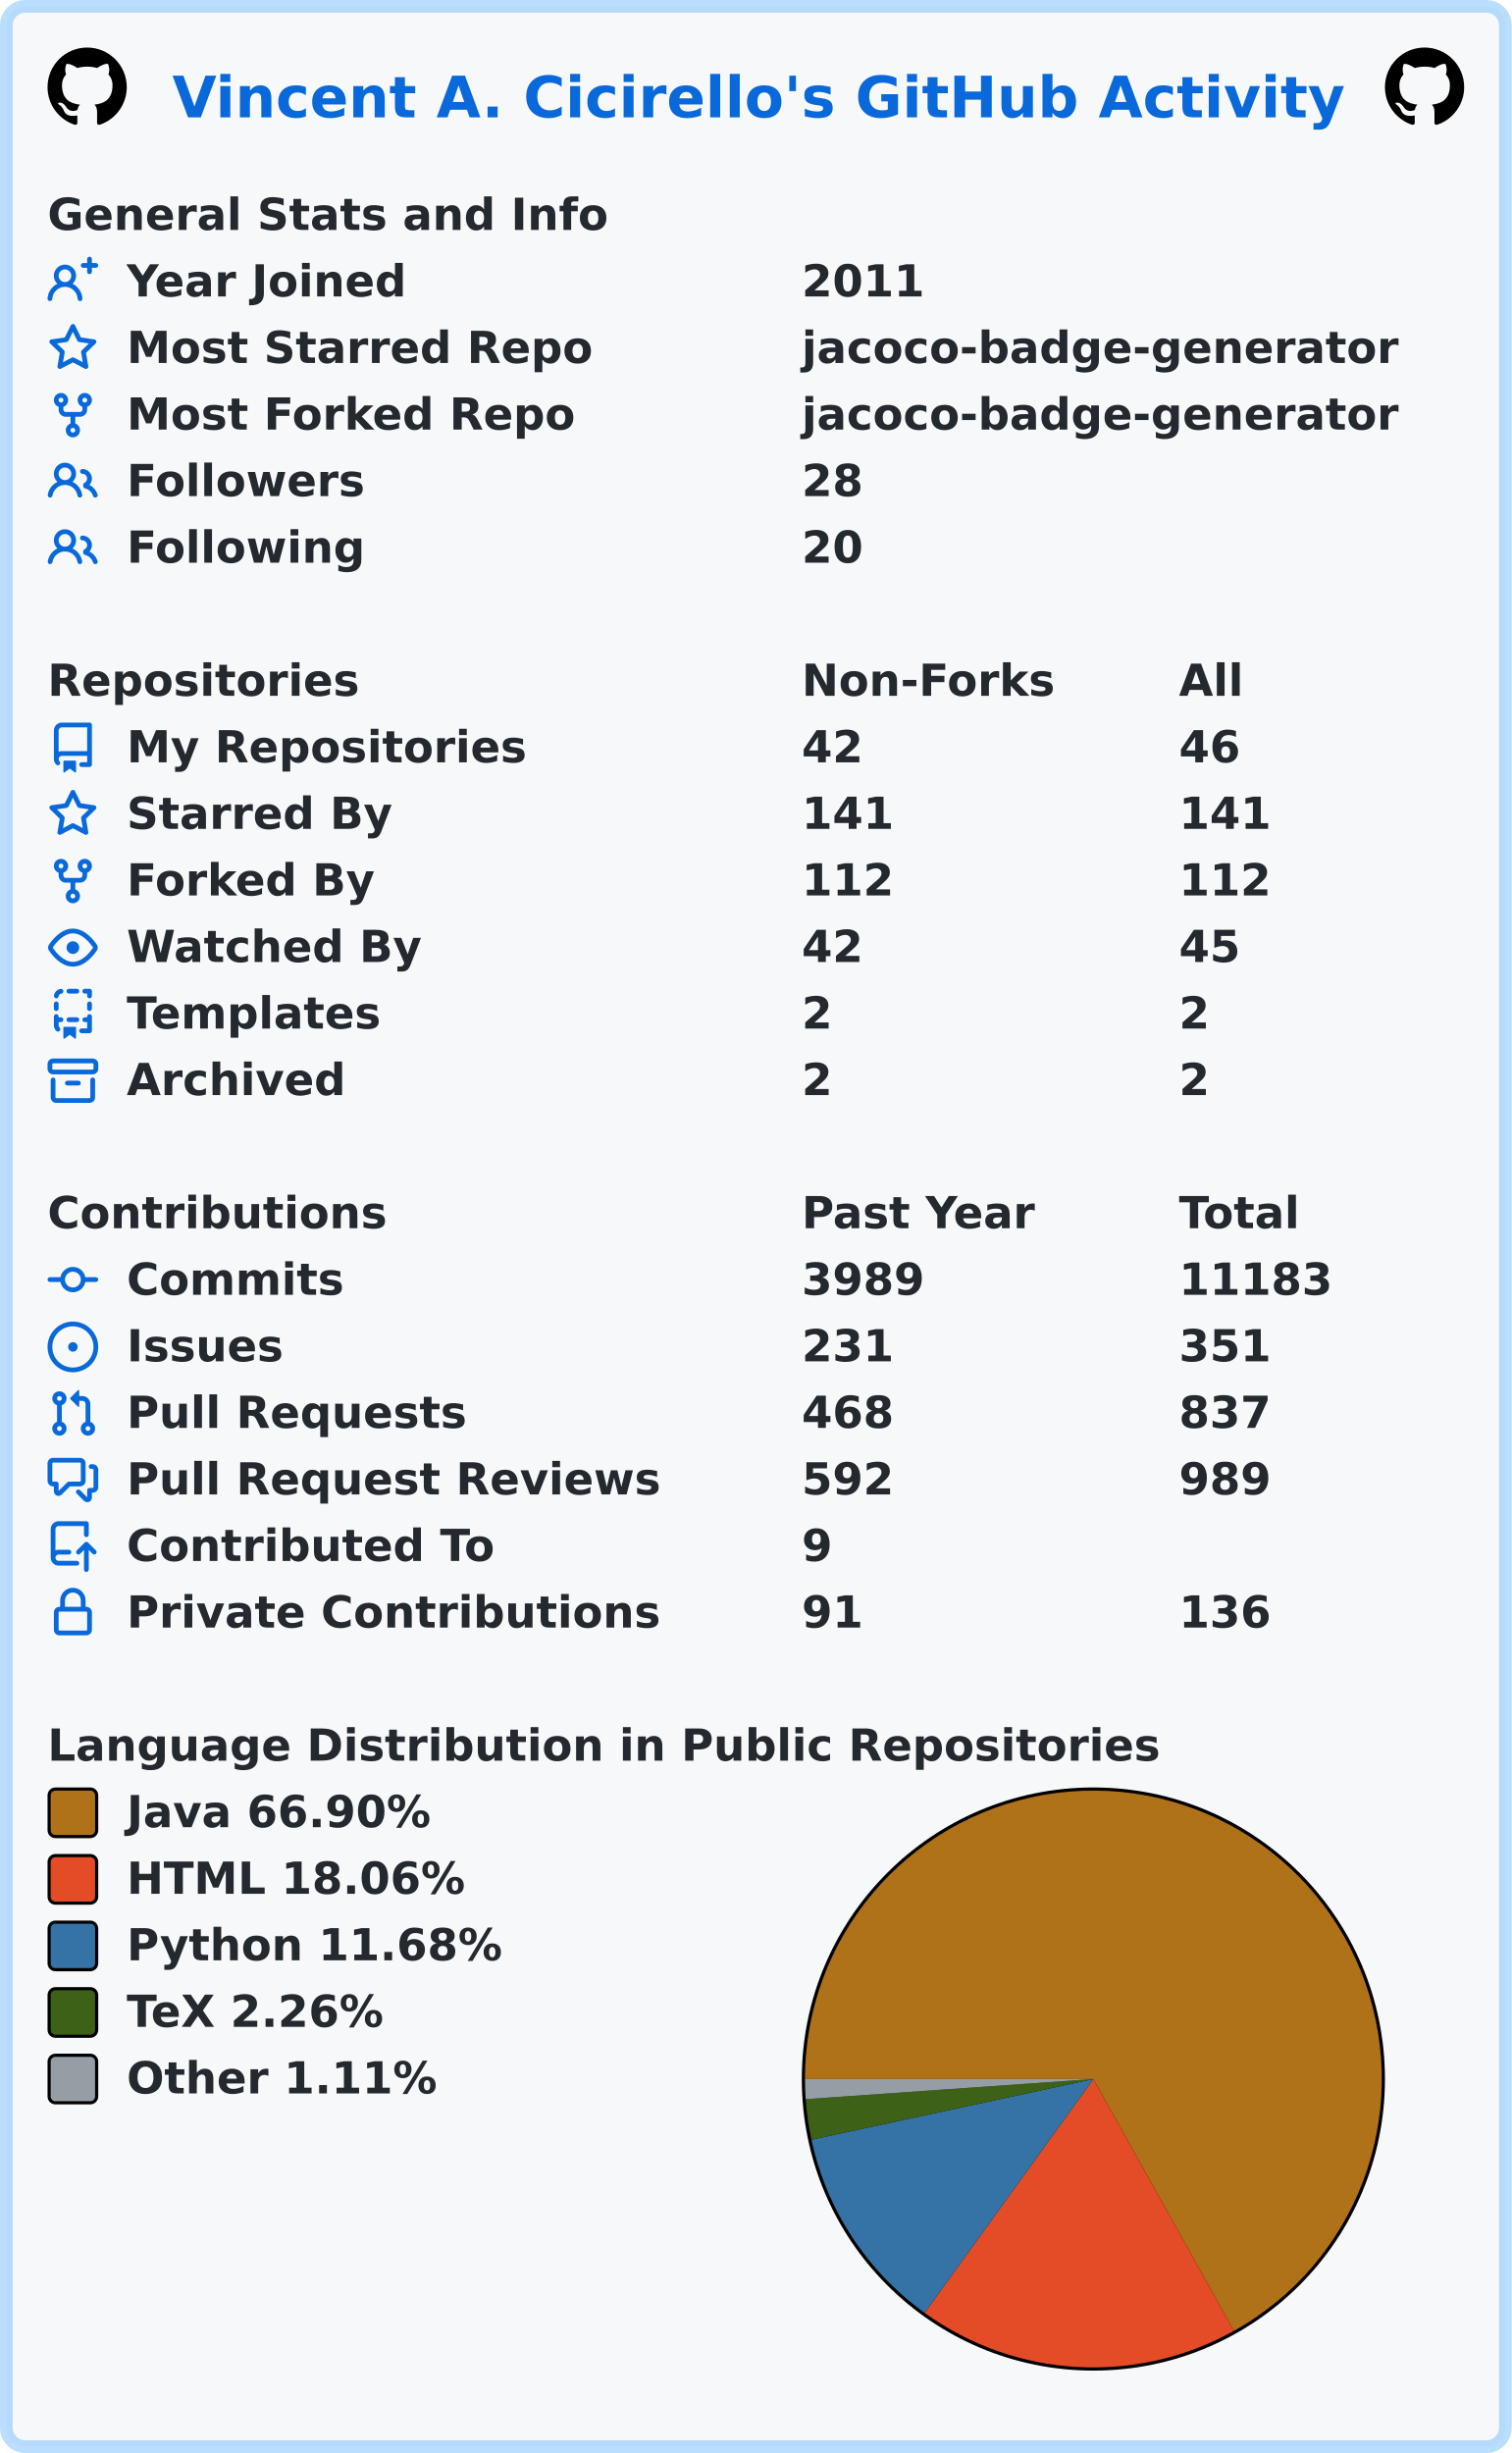
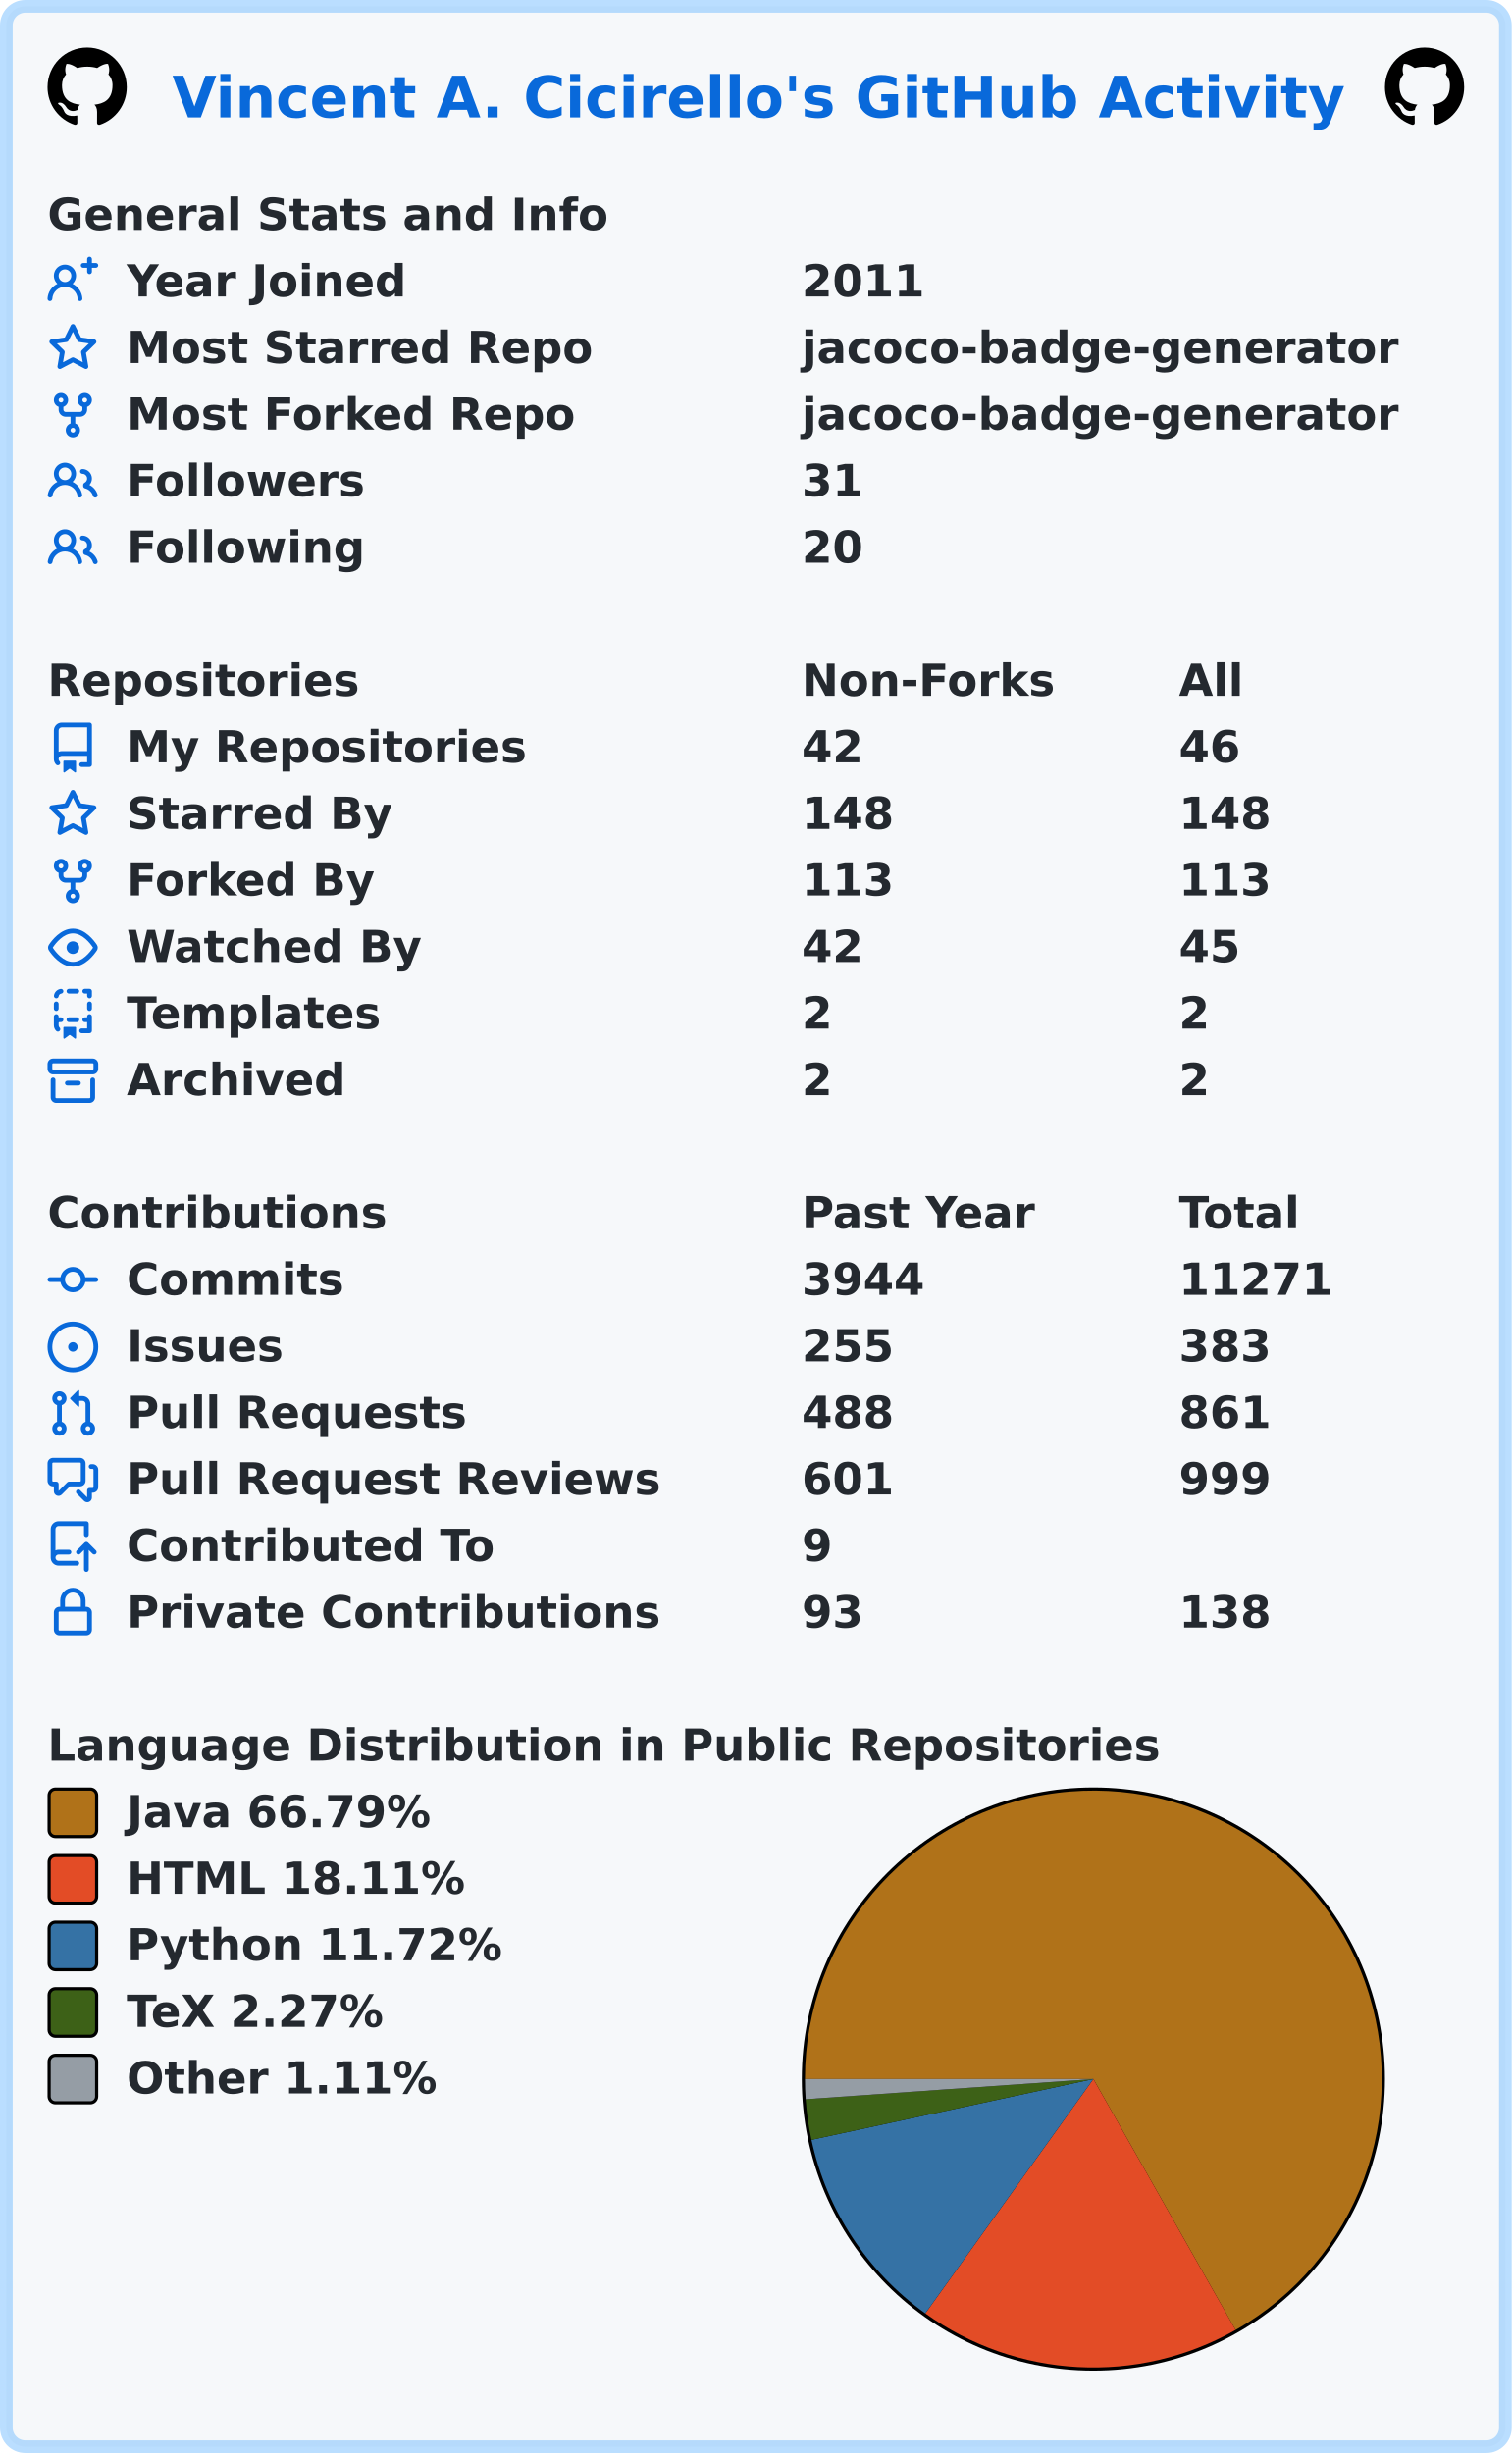
<svg xmlns="http://www.w3.org/2000/svg" width="477" height="774" viewBox="0 0 477 774" lang="en" xml:lang="en">
  <rect x="2" y="2" stroke-width="4" rx="6" width="473" height="770" stroke="rgba(84,174,255,0.4)" fill="#f6f8fa" />
  <g font-weight="600" font-size="110pt" font-family="Verdana,Geneva,DejaVu Sans,sans-serif" text-rendering="geometricPrecision">
    <text x="442" y="301" lengthAdjust="spacingAndGlyphs" textLength="2985" transform="scale(0.123)" fill="#0969da">Vincent A. Cicirello's GitHub Activity</text>
    <svg x="15" y="15" width="25" height="25" viewBox="0 0 16 16">
      <path fill="#000000" fill-rule="evenodd" d="M8 0C3.58 0 0 3.58 0 8c0 3.54 2.29 6.53 5.47 7.59.4.07.55-.17.55-.38 0-.19-.01-.82-.01-1.49-2.01.37-2.53-.49-2.69-.94-.09-.23-.48-.94-.82-1.13-.28-.15-.68-.52-.01-.53.63-.01 1.08.58 1.23.82.72 1.21 1.87.87 2.33.66.07-.52.28-.87.51-1.07-1.78-.2-3.64-.89-3.64-3.95 0-.87.31-1.59.82-2.15-.08-.2-.36-1.02.08-2.12 0 0 .67-.21 2.2.82.64-.18 1.32-.27 2-.27.68 0 1.36.09 2 .27 1.53-1.04 2.2-.82 2.2-.82.44 1.1.16 1.92.08 2.12.51.56.82 1.27.82 2.15 0 3.07-1.87 3.75-3.65 3.95.29.25.54.73.54 1.48 0 1.07-.01 1.93-.01 2.2 0 .21.15.46.55.38A8.013 8.013 0 0016 8c0-4.42-3.58-8-8-8z" />
    </svg>
    <svg x="437" y="15" width="25" height="25" viewBox="0 0 16 16">
      <path fill="#000000" fill-rule="evenodd" d="M8 0C3.58 0 0 3.58 0 8c0 3.54 2.29 6.53 5.47 7.59.4.07.55-.17.55-.38 0-.19-.01-.82-.01-1.49-2.01.37-2.53-.49-2.69-.94-.09-.23-.48-.94-.82-1.13-.28-.15-.68-.52-.01-.53.63-.01 1.08.58 1.23.82.72 1.21 1.87.87 2.33.66.07-.52.28-.87.51-1.07-1.78-.2-3.64-.89-3.64-3.95 0-.87.31-1.59.82-2.15-.08-.2-.36-1.02.08-2.12 0 0 .67-.21 2.2.82.64-.18 1.32-.27 2-.27.68 0 1.36.09 2 .27 1.53-1.04 2.2-.82 2.2-.82.44 1.1.16 1.92.08 2.12.51.56.82 1.27.82 2.15 0 3.07-1.87 3.75-3.65 3.95.29.25.54.73.54 1.48 0 1.07-.01 1.93-.01 2.2 0 .21.15.46.55.38A8.013 8.013 0 0016 8c0-4.42-3.58-8-8-8z" />
    </svg>
    <g transform="translate(0, 60)" fill="#24292f">
      <g transform="translate(15, 0)">
        <g transform="scale(0.095)">
          <text x="0" y="132" textLength="1851" lengthAdjust="spacingAndGlyphs">General Stats and Info</text>
        </g>
      </g>
      <g transform="translate(15, 21)">
        <path fill="#0969da" fill-rule="evenodd" d="M13.25 0a.75.75 0 01.75.75V2h1.25a.75.75 0 010 1.5H14v1.25a.75.75 0 01-1.5 0V3.5h-1.25a.75.75 0 010-1.5h1.25V.75a.75.75 0 01.75-.75zM5.5 4a2 2 0 100 4 2 2 0 000-4zm2.4 4.548a3.5 3.5 0 10-4.799 0 5.527 5.527 0 00-3.1 4.66.75.75 0 101.498.085A4.01 4.01 0 015.5 9.5a4.01 4.01 0 014.001 3.793.75.75 0 101.498-.086 5.527 5.527 0 00-3.1-4.659z" />
        <g transform="scale(0.095)">
          <text lengthAdjust="spacingAndGlyphs" textLength="932" x="263" y="132">Year Joined</text>
          <text lengthAdjust="spacingAndGlyphs" textLength="420" x="2505" y="132">2011</text>
        </g>
      </g>
      <g transform="translate(15, 42)">
        <path fill="#0969da" fill-rule="evenodd" d="M8 .25a.75.75 0 01.673.418l1.882 3.815 4.21.612a.75.75 0 01.416 1.279l-3.046 2.97.719 4.192a.75.75 0 01-1.088.791L8 12.347l-3.766 1.98a.75.75 0 01-1.088-.79l.72-4.194L.818 6.374a.75.75 0 01.416-1.28l4.21-.611L7.327.668A.75.75 0 018 .25zm0 2.445L6.615 5.5a.75.75 0 01-.564.41l-3.097.45 2.24 2.184a.75.75 0 01.216.664l-.528 3.084 2.769-1.456a.75.75 0 01.698 0l2.77 1.456-.53-3.084a.75.75 0 01.216-.664l2.24-2.183-3.096-.45a.75.75 0 01-.564-.41L8 2.694v.001z" />
        <g transform="scale(0.095)">
          <text lengthAdjust="spacingAndGlyphs" textLength="1532" x="263" y="132">Most Starred Repo</text>
          <text lengthAdjust="spacingAndGlyphs" textLength="1986" x="2505" y="132">jacoco-badge-generator</text>
        </g>
      </g>
      <g transform="translate(15, 63)">
        <path fill="#0969da" fill-rule="evenodd" d="M5 3.25a.75.75 0 11-1.5 0 .75.75 0 011.5 0zm0 2.122a2.25 2.25 0 10-1.5 0v.878A2.25 2.25 0 005.75 8.5h1.5v2.128a2.251 2.251 0 101.5 0V8.5h1.5a2.25 2.25 0 002.25-2.25v-.878a2.25 2.25 0 10-1.5 0v.878a.75.75 0 01-.75.75h-4.5A.75.75 0 015 6.25v-.878zm3.75 7.378a.75.75 0 11-1.5 0 .75.75 0 011.5 0zm3-8.75a.75.75 0 100-1.5.75.75 0 000 1.5z" />
        <g transform="scale(0.095)">
          <text lengthAdjust="spacingAndGlyphs" textLength="1485" x="263" y="132">Most Forked Repo</text>
          <text lengthAdjust="spacingAndGlyphs" textLength="1986" x="2505" y="132">jacoco-badge-generator</text>
        </g>
      </g>
      <g transform="translate(15, 84)">
        <path fill="#0969da" fill-rule="evenodd" d="M5.5 3.5a2 2 0 100 4 2 2 0 000-4zM2 5.5a3.5 3.5 0 115.898 2.549 5.507 5.507 0 013.034 4.084.75.75 0 11-1.482.235 4.001 4.001 0 00-7.9 0 .75.75 0 01-1.482-.236A5.507 5.507 0 013.102 8.05 3.49 3.49 0 012 5.5zM11 4a.75.75 0 100 1.5 1.5 1.5 0 01.666 2.844.75.75 0 00-.416.672v.352a.75.75 0 00.574.73c1.2.289 2.162 1.2 2.522 2.372a.75.75 0 101.434-.44 5.01 5.01 0 00-2.56-3.012A3 3 0 0011 4z" />
        <g transform="scale(0.095)">
          <text lengthAdjust="spacingAndGlyphs" textLength="778" x="263" y="132">Followers</text>
-           <text lengthAdjust="spacingAndGlyphs" textLength="210" x="2505" y="132">28</text>
+           <text lengthAdjust="spacingAndGlyphs" textLength="210" x="2505" y="132">31</text>
        </g>
      </g>
      <g transform="translate(15, 105)">
        <path fill="#0969da" fill-rule="evenodd" d="M5.5 3.5a2 2 0 100 4 2 2 0 000-4zM2 5.5a3.5 3.5 0 115.898 2.549 5.507 5.507 0 013.034 4.084.75.75 0 11-1.482.235 4.001 4.001 0 00-7.9 0 .75.75 0 01-1.482-.236A5.507 5.507 0 013.102 8.05 3.49 3.49 0 012 5.5zM11 4a.75.75 0 100 1.5 1.5 1.5 0 01.666 2.844.75.75 0 00-.416.672v.352a.75.75 0 00.574.73c1.2.289 2.162 1.2 2.522 2.372a.75.75 0 101.434-.44 5.01 5.01 0 00-2.56-3.012A3 3 0 0011 4z" />
        <g transform="scale(0.095)">
          <text lengthAdjust="spacingAndGlyphs" textLength="780" x="263" y="132">Following</text>
          <text lengthAdjust="spacingAndGlyphs" textLength="210" x="2505" y="132">20</text>
        </g>
      </g>
    </g>
    <g transform="translate(0, 207)" fill="#24292f">
      <g transform="translate(15, 0)">
        <g transform="scale(0.095)">
          <text x="0" y="132" textLength="1020" lengthAdjust="spacingAndGlyphs">Repositories</text>
          <text x="2505" y="132" textLength="832" lengthAdjust="spacingAndGlyphs">Non-Forks</text>
          <text x="3758" y="132" textLength="206" lengthAdjust="spacingAndGlyphs">All</text>
        </g>
      </g>
      <g transform="translate(15, 21)">
        <path fill="#0969da" fill-rule="evenodd" d="M2 2.5A2.5 2.5 0 014.5 0h8.75a.75.75 0 01.75.75v12.5a.75.75 0 01-.75.75h-2.5a.75.75 0 110-1.5h1.75v-2h-8a1 1 0 00-.714 1.7.75.75 0 01-1.072 1.05A2.495 2.495 0 012 11.5v-9zm10.5-1V9h-8c-.356 0-.694.074-1 .208V2.5a1 1 0 011-1h8zM5 12.25v3.25a.25.25 0 00.4.2l1.45-1.087a.25.25 0 01.3 0L8.6 15.7a.25.25 0 00.4-.2v-3.25a.25.25 0 00-.25-.25h-3.5a.25.25 0 00-.25.25z" />
        <g transform="scale(0.095)">
          <text lengthAdjust="spacingAndGlyphs" textLength="1312" x="263" y="132">My Repositories</text>
          <text lengthAdjust="spacingAndGlyphs" textLength="210" x="2505" y="132">42</text>
          <text lengthAdjust="spacingAndGlyphs" textLength="210" x="3758" y="132">46</text>
        </g>
      </g>
      <g transform="translate(15, 42)">
        <path fill="#0969da" fill-rule="evenodd" d="M8 .25a.75.75 0 01.673.418l1.882 3.815 4.21.612a.75.75 0 01.416 1.279l-3.046 2.97.719 4.192a.75.75 0 01-1.088.791L8 12.347l-3.766 1.98a.75.75 0 01-1.088-.79l.72-4.194L.818 6.374a.75.75 0 01.416-1.28l4.21-.611L7.327.668A.75.75 0 018 .25zm0 2.445L6.615 5.5a.75.75 0 01-.564.41l-3.097.45 2.24 2.184a.75.75 0 01.216.664l-.528 3.084 2.769-1.456a.75.75 0 01.698 0l2.77 1.456-.53-3.084a.75.75 0 01.216-.664l2.24-2.183-3.096-.45a.75.75 0 01-.564-.41L8 2.694v.001z" />
        <g transform="scale(0.095)">
          <text lengthAdjust="spacingAndGlyphs" textLength="874" x="263" y="132">Starred By</text>
-           <text lengthAdjust="spacingAndGlyphs" textLength="315" x="2505" y="132">141</text>
-           <text lengthAdjust="spacingAndGlyphs" textLength="315" x="3758" y="132">141</text>
+           <text lengthAdjust="spacingAndGlyphs" textLength="315" x="2505" y="132">148</text>
+           <text lengthAdjust="spacingAndGlyphs" textLength="315" x="3758" y="132">148</text>
        </g>
      </g>
      <g transform="translate(15, 63)">
        <path fill="#0969da" fill-rule="evenodd" d="M5 3.25a.75.75 0 11-1.5 0 .75.75 0 011.5 0zm0 2.122a2.25 2.25 0 10-1.5 0v.878A2.25 2.25 0 005.75 8.5h1.5v2.128a2.251 2.251 0 101.5 0V8.5h1.5a2.25 2.25 0 002.25-2.25v-.878a2.25 2.25 0 10-1.5 0v.878a.75.75 0 01-.75.75h-4.5A.75.75 0 015 6.25v-.878zm3.75 7.378a.75.75 0 11-1.5 0 .75.75 0 011.5 0zm3-8.75a.75.75 0 100-1.5.75.75 0 000 1.5z" />
        <g transform="scale(0.095)">
          <text lengthAdjust="spacingAndGlyphs" textLength="828" x="263" y="132">Forked By</text>
-           <text lengthAdjust="spacingAndGlyphs" textLength="315" x="2505" y="132">112</text>
-           <text lengthAdjust="spacingAndGlyphs" textLength="315" x="3758" y="132">112</text>
+           <text lengthAdjust="spacingAndGlyphs" textLength="315" x="2505" y="132">113</text>
+           <text lengthAdjust="spacingAndGlyphs" textLength="315" x="3758" y="132">113</text>
        </g>
      </g>
      <g transform="translate(15, 84)">
        <path fill="#0969da" fill-rule="evenodd" d="M1.679 7.932c.412-.621 1.242-1.75 2.366-2.717C5.175 4.242 6.527 3.5 8 3.5c1.473 0 2.824.742 3.955 1.715 1.124.967 1.954 2.096 2.366 2.717a.119.119 0 010 .136c-.412.621-1.242 1.75-2.366 2.717C10.825 11.758 9.473 12.5 8 12.5c-1.473 0-2.824-.742-3.955-1.715C2.92 9.818 2.09 8.69 1.679 8.068a.119.119 0 010-.136zM8 2c-1.981 0-3.67.992-4.933 2.078C1.797 5.169.88 6.423.43 7.1a1.619 1.619 0 000 1.798c.45.678 1.367 1.932 2.637 3.024C4.329 13.008 6.019 14 8 14c1.981 0 3.67-.992 4.933-2.078 1.27-1.091 2.187-2.345 2.637-3.023a1.619 1.619 0 000-1.798c-.45-.678-1.367-1.932-2.637-3.023C11.671 2.992 9.981 2 8 2zm0 8a2 2 0 100-4 2 2 0 000 4z" />
        <g transform="scale(0.095)">
          <text lengthAdjust="spacingAndGlyphs" textLength="993" x="263" y="132">Watched By</text>
          <text lengthAdjust="spacingAndGlyphs" textLength="210" x="2505" y="132">42</text>
          <text lengthAdjust="spacingAndGlyphs" textLength="210" x="3758" y="132">45</text>
        </g>
      </g>
      <g transform="translate(15, 105)">
        <path fill="#0969da" fill-rule="evenodd" d="M6 .75A.75.75 0 016.75 0h2.5a.75.75 0 010 1.5h-2.5A.75.75 0 016 .75zm5 0a.75.75 0 01.75-.75h1.5a.75.75 0 01.75.75v1.5a.75.75 0 01-1.5 0V1.5h-.75A.75.75 0 0111 .75zM4.992.662a.75.75 0 01-.636.848c-.436.063-.783.41-.846.846a.75.75 0 01-1.485-.212A2.501 2.501 0 014.144.025a.75.75 0 01.848.637zM2.75 4a.75.75 0 01.75.75v1.5a.75.75 0 01-1.5 0v-1.5A.75.75 0 012.75 4zm10.5 0a.75.75 0 01.75.75v1.5a.75.75 0 01-1.5 0v-1.5a.75.75 0 01.75-.75zM2.75 8a.75.75 0 01.75.75v.268A1.72 1.72 0 013.75 9h.5a.75.75 0 010 1.5h-.5a.25.25 0 00-.25.25v.75c0 .28.114.532.3.714a.75.75 0 01-1.05 1.072A2.495 2.495 0 012 11.5V8.75A.75.75 0 012.75 8zm10.5 0a.75.75 0 01.75.75v4.5a.75.75 0 01-.75.75h-2.5a.75.75 0 010-1.5h1.75v-2h-.75a.75.75 0 010-1.5h.75v-.25a.75.75 0 01.75-.75zM6 9.75A.75.75 0 016.75 9h2.5a.75.75 0 010 1.5h-2.5A.75.75 0 016 9.75zm-1 2.5v3.25a.25.25 0 00.4.2l1.45-1.087a.25.25 0 01.3 0L8.6 15.7a.25.25 0 00.4-.2v-3.25a.25.25 0 00-.25-.25h-3.5a.25.25 0 00-.25.25z" />
        <g transform="scale(0.095)">
          <text lengthAdjust="spacingAndGlyphs" textLength="868" x="263" y="132">Templates</text>
          <text lengthAdjust="spacingAndGlyphs" textLength="105" x="2505" y="132">2</text>
          <text lengthAdjust="spacingAndGlyphs" textLength="105" x="3758" y="132">2</text>
        </g>
      </g>
      <g transform="translate(15, 126)">
        <path fill="#0969da" fill-rule="evenodd" d="M1.75 2.5a.25.25 0 00-.25.25v1.5c0 .138.112.25.25.25h12.5a.25.25 0 00.25-.25v-1.5a.25.25 0 00-.25-.25H1.75zM0 2.75C0 1.784.784 1 1.75 1h12.5c.966 0 1.75.784 1.75 1.75v1.5A1.75 1.75 0 0114.25 6H1.75A1.75 1.75 0 010 4.25v-1.5zM1.75 7a.75.75 0 01.75.75v5.5c0 .138.112.25.25.25h10.5a.25.25 0 00.25-.25v-5.5a.75.75 0 111.5 0v5.5A1.75 1.75 0 0113.25 15H2.75A1.75 1.75 0 011 13.25v-5.5A.75.75 0 011.75 7zm4.5 1a.75.75 0 000 1.5h3.5a.75.75 0 100-1.5h-3.5z" />
        <g transform="scale(0.095)">
          <text lengthAdjust="spacingAndGlyphs" textLength="726" x="263" y="132">Archived</text>
          <text lengthAdjust="spacingAndGlyphs" textLength="105" x="2505" y="132">2</text>
          <text lengthAdjust="spacingAndGlyphs" textLength="105" x="3758" y="132">2</text>
        </g>
      </g>
    </g>
    <g transform="translate(0, 375)" fill="#24292f">
      <g transform="translate(15, 0)">
        <g transform="scale(0.095)">
          <text x="0" y="132" textLength="1112" lengthAdjust="spacingAndGlyphs">Contributions</text>
          <text x="2505" y="132" textLength="774" lengthAdjust="spacingAndGlyphs">Past Year</text>
          <text x="3758" y="132" textLength="414" lengthAdjust="spacingAndGlyphs">Total</text>
        </g>
      </g>
      <g transform="translate(15, 21)">
        <path fill="#0969da" fill-rule="evenodd" d="M10.5 7.75a2.5 2.5 0 11-5 0 2.5 2.5 0 015 0zm1.43.75a4.002 4.002 0 01-7.86 0H.75a.75.75 0 110-1.5h3.32a4.001 4.001 0 017.86 0h3.32a.75.75 0 110 1.5h-3.32z" />
        <g transform="scale(0.095)">
          <text lengthAdjust="spacingAndGlyphs" textLength="734" x="263" y="132">Commits</text>
-           <text lengthAdjust="spacingAndGlyphs" textLength="420" x="2505" y="132">3989</text>
-           <text lengthAdjust="spacingAndGlyphs" textLength="525" x="3758" y="132">11183</text>
+           <text lengthAdjust="spacingAndGlyphs" textLength="420" x="2505" y="132">3944</text>
+           <text lengthAdjust="spacingAndGlyphs" textLength="525" x="3758" y="132">11271</text>
        </g>
      </g>
      <g transform="translate(15, 42)">
        <path fill="#0969da" d="M8 9.5a1.5 1.5 0 100-3 1.5 1.5 0 000 3z" />
        <path fill="#0969da" fill-rule="evenodd" d="M8 0a8 8 0 100 16A8 8 0 008 0zM1.5 8a6.5 6.5 0 1113 0 6.5 6.5 0 01-13 0z" />
        <g transform="scale(0.095)">
          <text lengthAdjust="spacingAndGlyphs" textLength="512" x="263" y="132">Issues</text>
-           <text lengthAdjust="spacingAndGlyphs" textLength="315" x="2505" y="132">231</text>
-           <text lengthAdjust="spacingAndGlyphs" textLength="315" x="3758" y="132">351</text>
+           <text lengthAdjust="spacingAndGlyphs" textLength="315" x="2505" y="132">255</text>
+           <text lengthAdjust="spacingAndGlyphs" textLength="315" x="3758" y="132">383</text>
        </g>
      </g>
      <g transform="translate(15, 63)">
        <path fill="#0969da" fill-rule="evenodd" d="M7.177 3.073L9.573.677A.25.25 0 0110 .854v4.792a.25.25 0 01-.427.177L7.177 3.427a.25.25 0 010-.354zM3.75 2.5a.75.75 0 100 1.5.75.75 0 000-1.5zm-2.25.75a2.25 2.25 0 113 2.122v5.256a2.251 2.251 0 11-1.5 0V5.372A2.25 2.25 0 011.5 3.25zM11 2.5h-1V4h1a1 1 0 011 1v5.628a2.251 2.251 0 101.5 0V5A2.5 2.5 0 0011 2.5zm1 10.25a.75.75 0 111.5 0 .75.75 0 01-1.5 0zM3.75 12a.75.75 0 100 1.5.75.75 0 000-1.5z" />
        <g transform="scale(0.095)">
          <text lengthAdjust="spacingAndGlyphs" textLength="1113" x="263" y="132">Pull Requests</text>
-           <text lengthAdjust="spacingAndGlyphs" textLength="315" x="2505" y="132">468</text>
-           <text lengthAdjust="spacingAndGlyphs" textLength="315" x="3758" y="132">837</text>
+           <text lengthAdjust="spacingAndGlyphs" textLength="315" x="2505" y="132">488</text>
+           <text lengthAdjust="spacingAndGlyphs" textLength="315" x="3758" y="132">861</text>
        </g>
      </g>
      <g transform="translate(15, 84)">
        <path fill="#0969da" fill-rule="evenodd" d="M1.5 2.75a.25.25 0 01.25-.25h8.5a.25.25 0 01.25.25v5.5a.25.25 0 01-.25.25h-3.5a.75.75 0 00-.53.22L3.5 11.44V9.25a.75.75 0 00-.75-.75h-1a.25.25 0 01-.25-.25v-5.5zM1.75 1A1.75 1.75 0 000 2.75v5.5C0 9.216.784 10 1.75 10H2v1.543a1.457 1.457 0 002.487 1.03L7.061 10h3.189A1.75 1.75 0 0012 8.25v-5.5A1.75 1.75 0 0010.25 1h-8.5zM14.5 4.75a.25.25 0 00-.25-.25h-.5a.75.75 0 110-1.5h.5c.966 0 1.75.784 1.75 1.75v5.5A1.75 1.75 0 0114.25 12H14v1.543a1.457 1.457 0 01-2.487 1.03L9.22 12.28a.75.75 0 111.06-1.06l2.22 2.22v-2.19a.75.75 0 01.75-.75h1a.25.25 0 00.25-.25v-5.5z" />
        <g transform="scale(0.095)">
          <text lengthAdjust="spacingAndGlyphs" textLength="1762" x="263" y="132">Pull Request Reviews</text>
-           <text lengthAdjust="spacingAndGlyphs" textLength="315" x="2505" y="132">592</text>
-           <text lengthAdjust="spacingAndGlyphs" textLength="315" x="3758" y="132">989</text>
+           <text lengthAdjust="spacingAndGlyphs" textLength="315" x="2505" y="132">601</text>
+           <text lengthAdjust="spacingAndGlyphs" textLength="315" x="3758" y="132">999</text>
        </g>
      </g>
      <g transform="translate(15, 105)">
        <path fill="#0969da" fill-rule="evenodd" d="M1 2.5A2.5 2.5 0 013.5 0h8.75a.75.75 0 01.75.75v3.5a.75.75 0 01-1.5 0V1.5h-8a1 1 0 00-1 1v6.708A2.492 2.492 0 013.5 9h3.25a.75.75 0 010 1.5H3.5a1 1 0 100 2h5.75a.75.75 0 010 1.5H3.5A2.5 2.5 0 011 11.5v-9zm13.23 7.79a.75.75 0 001.06-1.06l-2.505-2.505a.75.75 0 00-1.06 0L9.22 9.229a.75.75 0 001.06 1.061l1.225-1.224v6.184a.75.75 0 001.5 0V9.066l1.224 1.224z" />
        <g transform="scale(0.095)">
          <text lengthAdjust="spacingAndGlyphs" textLength="1234" x="263" y="132">Contributed To</text>
          <text lengthAdjust="spacingAndGlyphs" textLength="105" x="2505" y="132">9</text>
        </g>
      </g>
      <g transform="translate(15, 126)">
        <path fill="#0969da" fill-rule="evenodd" d="M4 4v2h-.25A1.75 1.75 0 002 7.75v5.5c0 .966.784 1.75 1.75 1.75h8.5A1.75 1.75 0 0014 13.25v-5.5A1.75 1.75 0 0012.25 6H12V4a4 4 0 10-8 0zm6.5 2V4a2.5 2.5 0 00-5 0v2h5zM12 7.5h.25a.25.25 0 01.25.25v5.5a.25.25 0 01-.25.25h-8.5a.25.25 0 01-.25-.25v-5.5a.25.25 0 01.25-.25H12z" />
        <g transform="scale(0.095)">
          <text lengthAdjust="spacingAndGlyphs" textLength="1742" x="263" y="132">Private Contributions</text>
-           <text lengthAdjust="spacingAndGlyphs" textLength="210" x="2505" y="132">91</text>
-           <text lengthAdjust="spacingAndGlyphs" textLength="315" x="3758" y="132">136</text>
+           <text lengthAdjust="spacingAndGlyphs" textLength="210" x="2505" y="132">93</text>
+           <text lengthAdjust="spacingAndGlyphs" textLength="315" x="3758" y="132">138</text>
        </g>
      </g>
    </g>
    <g transform="translate(0, 543)" fill="#24292f">
      <g transform="translate(15, 0)">
        <g transform="scale(0.095)">
          <text x="0" y="132" textLength="3652" lengthAdjust="spacingAndGlyphs">Language Distribution in Public Repositories</text>
        </g>
      </g>
      <g transform="translate(253, 21)">
        <circle cx="92" cy="92" r="92" fill="#000000" />
      </g>
      <g transform="translate(254, 22)">
-         <path fill-rule="evenodd" fill="#b07219" d="M 0.0,91 A 91 91 0 1 1 135.364 170.454 L 91,91 Z" />
-         <path fill-rule="evenodd" fill="#e34c26" d="M 135.364,170.454 A 91 91 0 0 1 37.742 164.787 L 91,91 Z" />
-         <path fill-rule="evenodd" fill="#3572A5" d="M 37.742,164.787 A 91 91 0 0 1 2.038 110.149 L 91,91 Z" />
-         <path fill-rule="evenodd" fill="#3D6117" d="M 2.038,110.149 A 91 91 0 0 1 0.222 97.352 L 91,91 Z" />
-         <path fill-rule="evenodd" fill="#959da5" d="M 0.222,97.352 A 91 91 0 0 1 0.0 91 L 91,91 Z" />
+         <path fill-rule="evenodd" fill="#b07219" d="M 0.0,91 A 91 91 0 1 1 135.873 170.167 L 91,91 Z" />
+         <path fill-rule="evenodd" fill="#e34c26" d="M 135.873,170.167 A 91 91 0 0 1 37.968 164.95 L 91,91 Z" />
+         <path fill-rule="evenodd" fill="#3572A5" d="M 37.968,164.95 A 91 91 0 0 1 2.047 110.191 L 91,91 Z" />
+         <path fill-rule="evenodd" fill="#3D6117" d="M 2.047,110.191 A 91 91 0 0 1 0.223 97.366 L 91,91 Z" />
+         <path fill-rule="evenodd" fill="#959da5" d="M 0.223,97.366 A 91 91 0 0 1 0.0 91 L 91,91 Z" />
      </g>
      <g transform="translate(15, 21)">
        <rect x="0.5" y="0.5" rx="2" width="15" height="15" fill="#b07219" stroke-width="1" stroke="#000000" />
-         <text transform="scale(0.095)" x="263" y="132" textLength="1038" lengthAdjust="spacingAndGlyphs">Java 66.90%</text>
+         <text transform="scale(0.095)" x="263" y="132" textLength="1038" lengthAdjust="spacingAndGlyphs">Java 66.79%</text>
      </g>
      <g transform="translate(15, 42)">
        <rect x="0.5" y="0.5" rx="2" width="15" height="15" fill="#e34c26" stroke-width="1" stroke="#000000" />
-         <text transform="scale(0.095)" x="263" y="132" textLength="1142" lengthAdjust="spacingAndGlyphs">HTML 18.06%</text>
+         <text transform="scale(0.095)" x="263" y="132" textLength="1142" lengthAdjust="spacingAndGlyphs">HTML 18.11%</text>
      </g>
      <g transform="translate(15, 63)">
        <rect x="0.5" y="0.5" rx="2" width="15" height="15" fill="#3572A5" stroke-width="1" stroke="#000000" />
-         <text transform="scale(0.095)" x="263" y="132" textLength="1254" lengthAdjust="spacingAndGlyphs">Python 11.68%</text>
+         <text transform="scale(0.095)" x="263" y="132" textLength="1254" lengthAdjust="spacingAndGlyphs">Python 11.72%</text>
      </g>
      <g transform="translate(15, 84)">
        <rect x="0.5" y="0.5" rx="2" width="15" height="15" fill="#3D6117" stroke-width="1" stroke="#000000" />
-         <text transform="scale(0.095)" x="263" y="132" textLength="894" lengthAdjust="spacingAndGlyphs">TeX 2.26%</text>
+         <text transform="scale(0.095)" x="263" y="132" textLength="894" lengthAdjust="spacingAndGlyphs">TeX 2.27%</text>
      </g>
      <g transform="translate(15, 105)">
        <rect x="0.5" y="0.5" rx="2" width="15" height="15" fill="#959da5" stroke-width="1" stroke="#000000" />
        <text transform="scale(0.095)" x="263" y="132" textLength="1047" lengthAdjust="spacingAndGlyphs">Other 1.11%</text>
      </g>
    </g>
  </g>
</svg>
